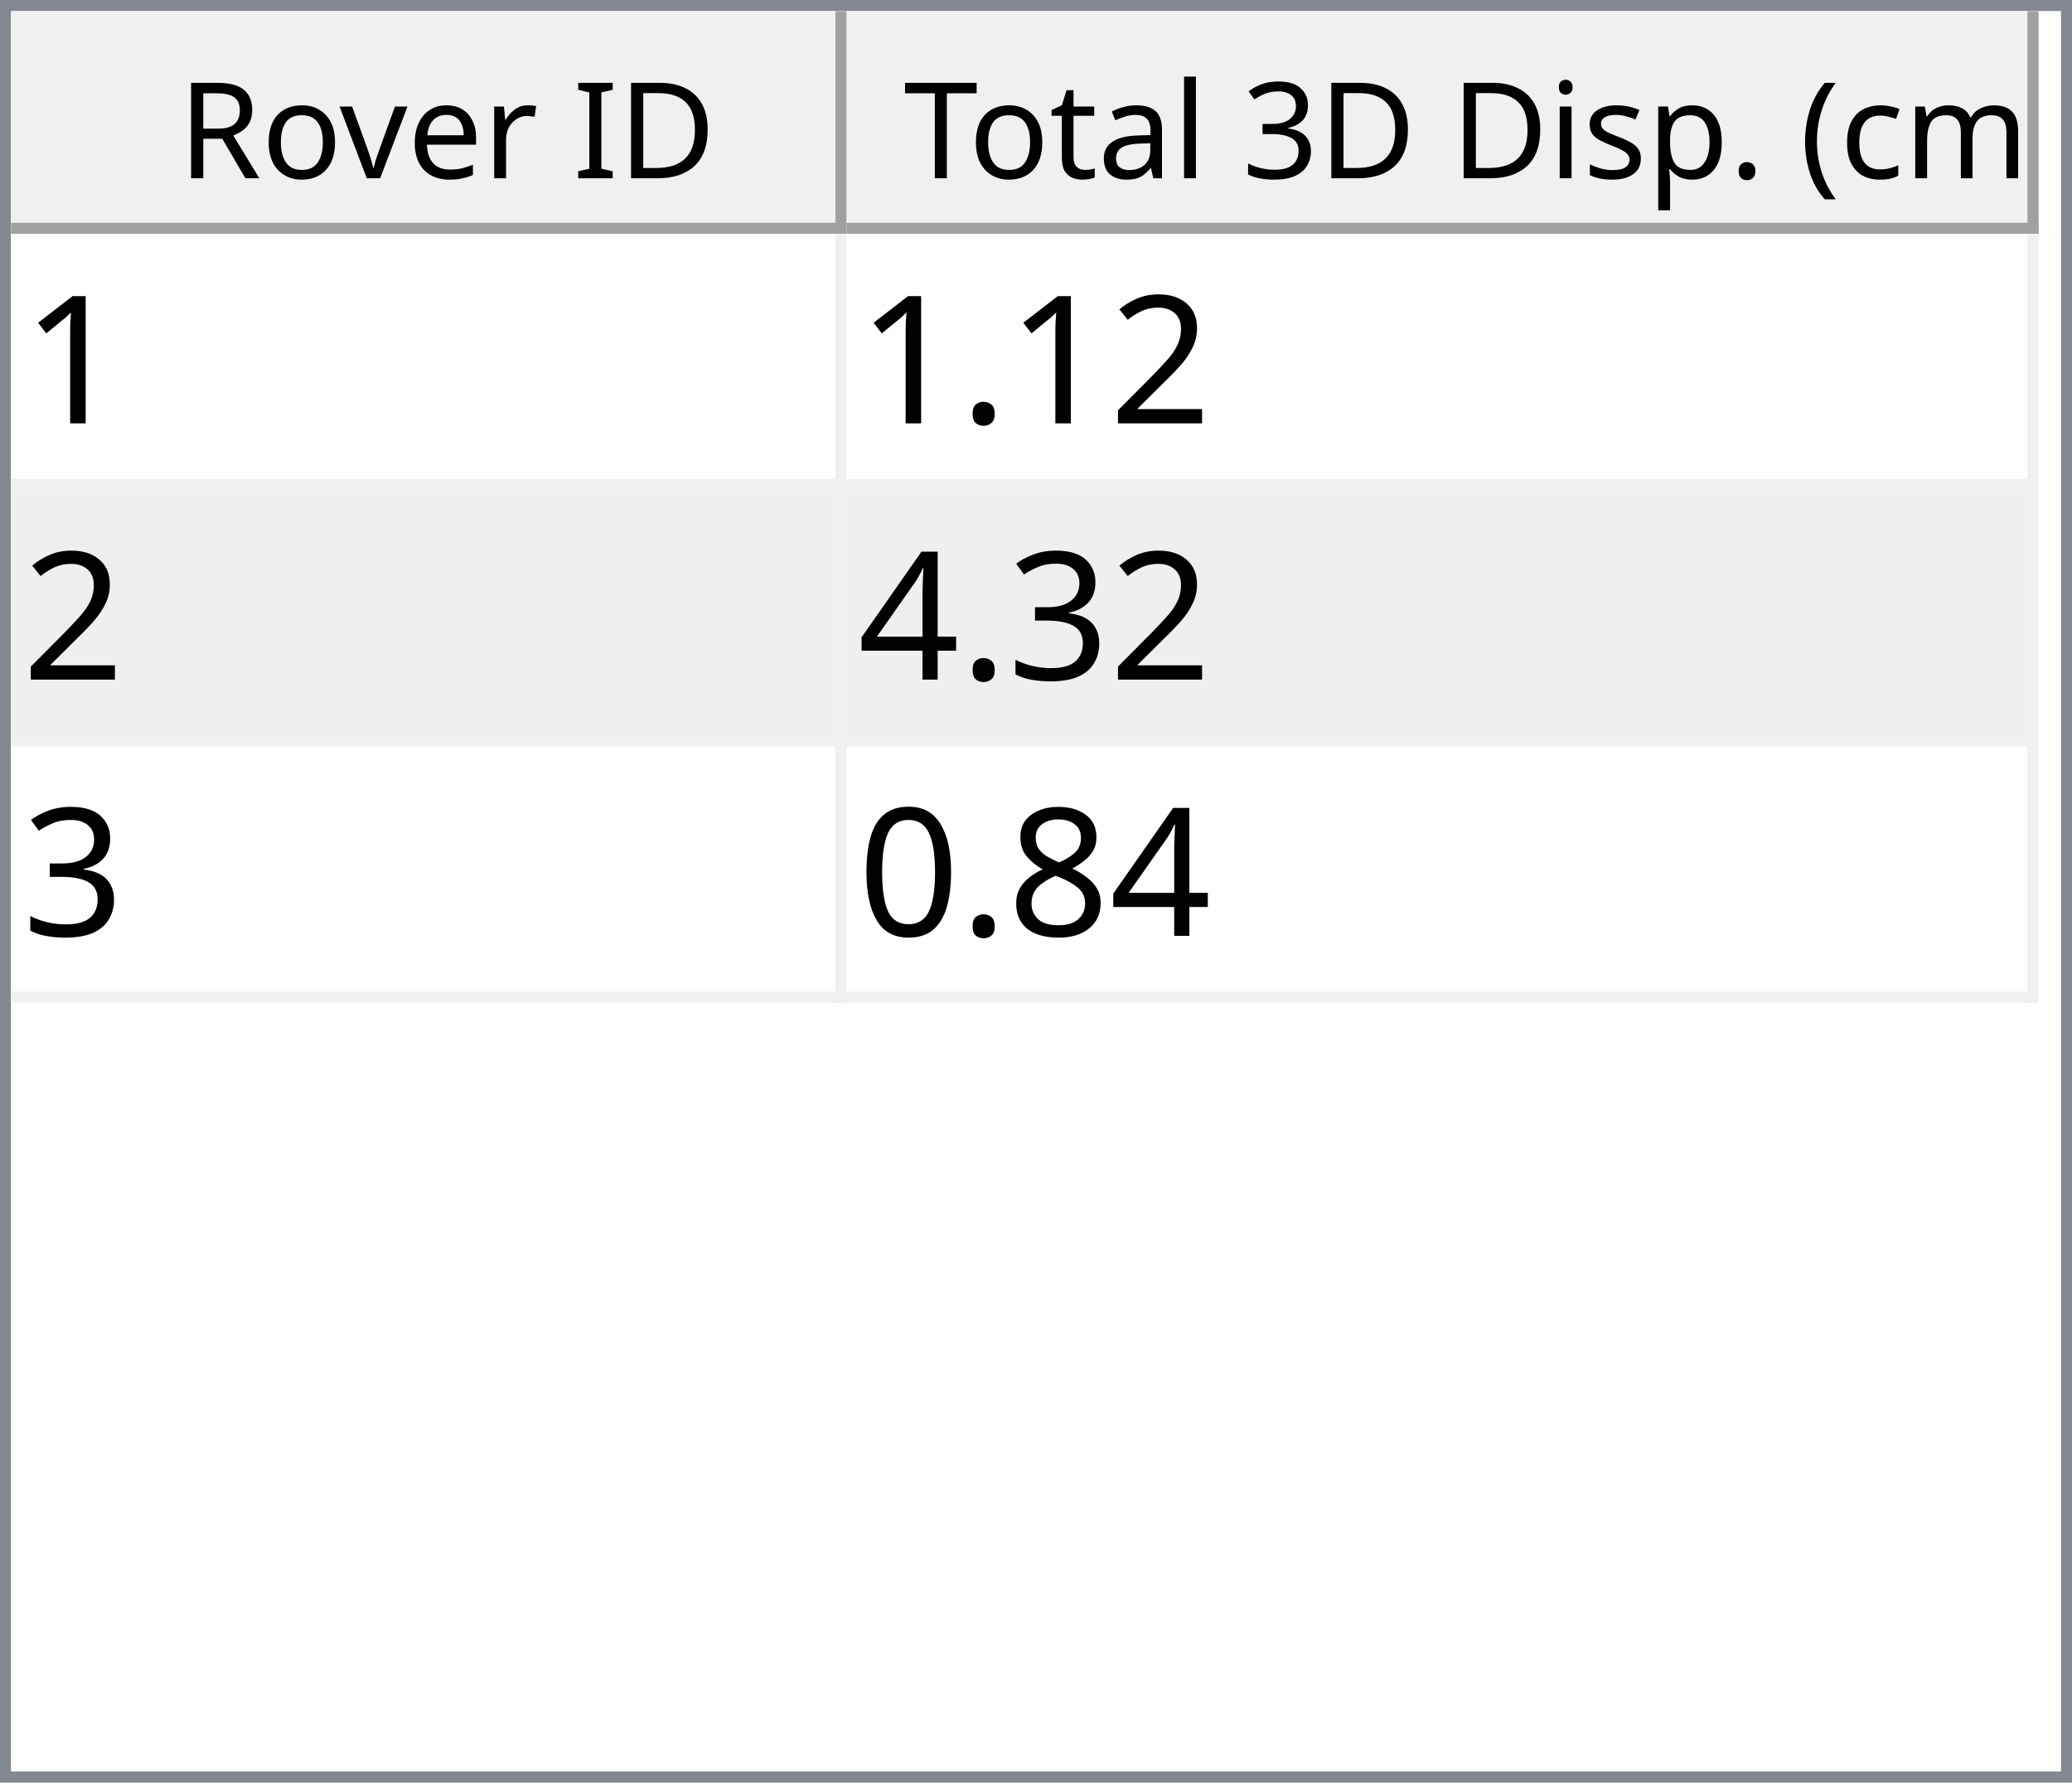
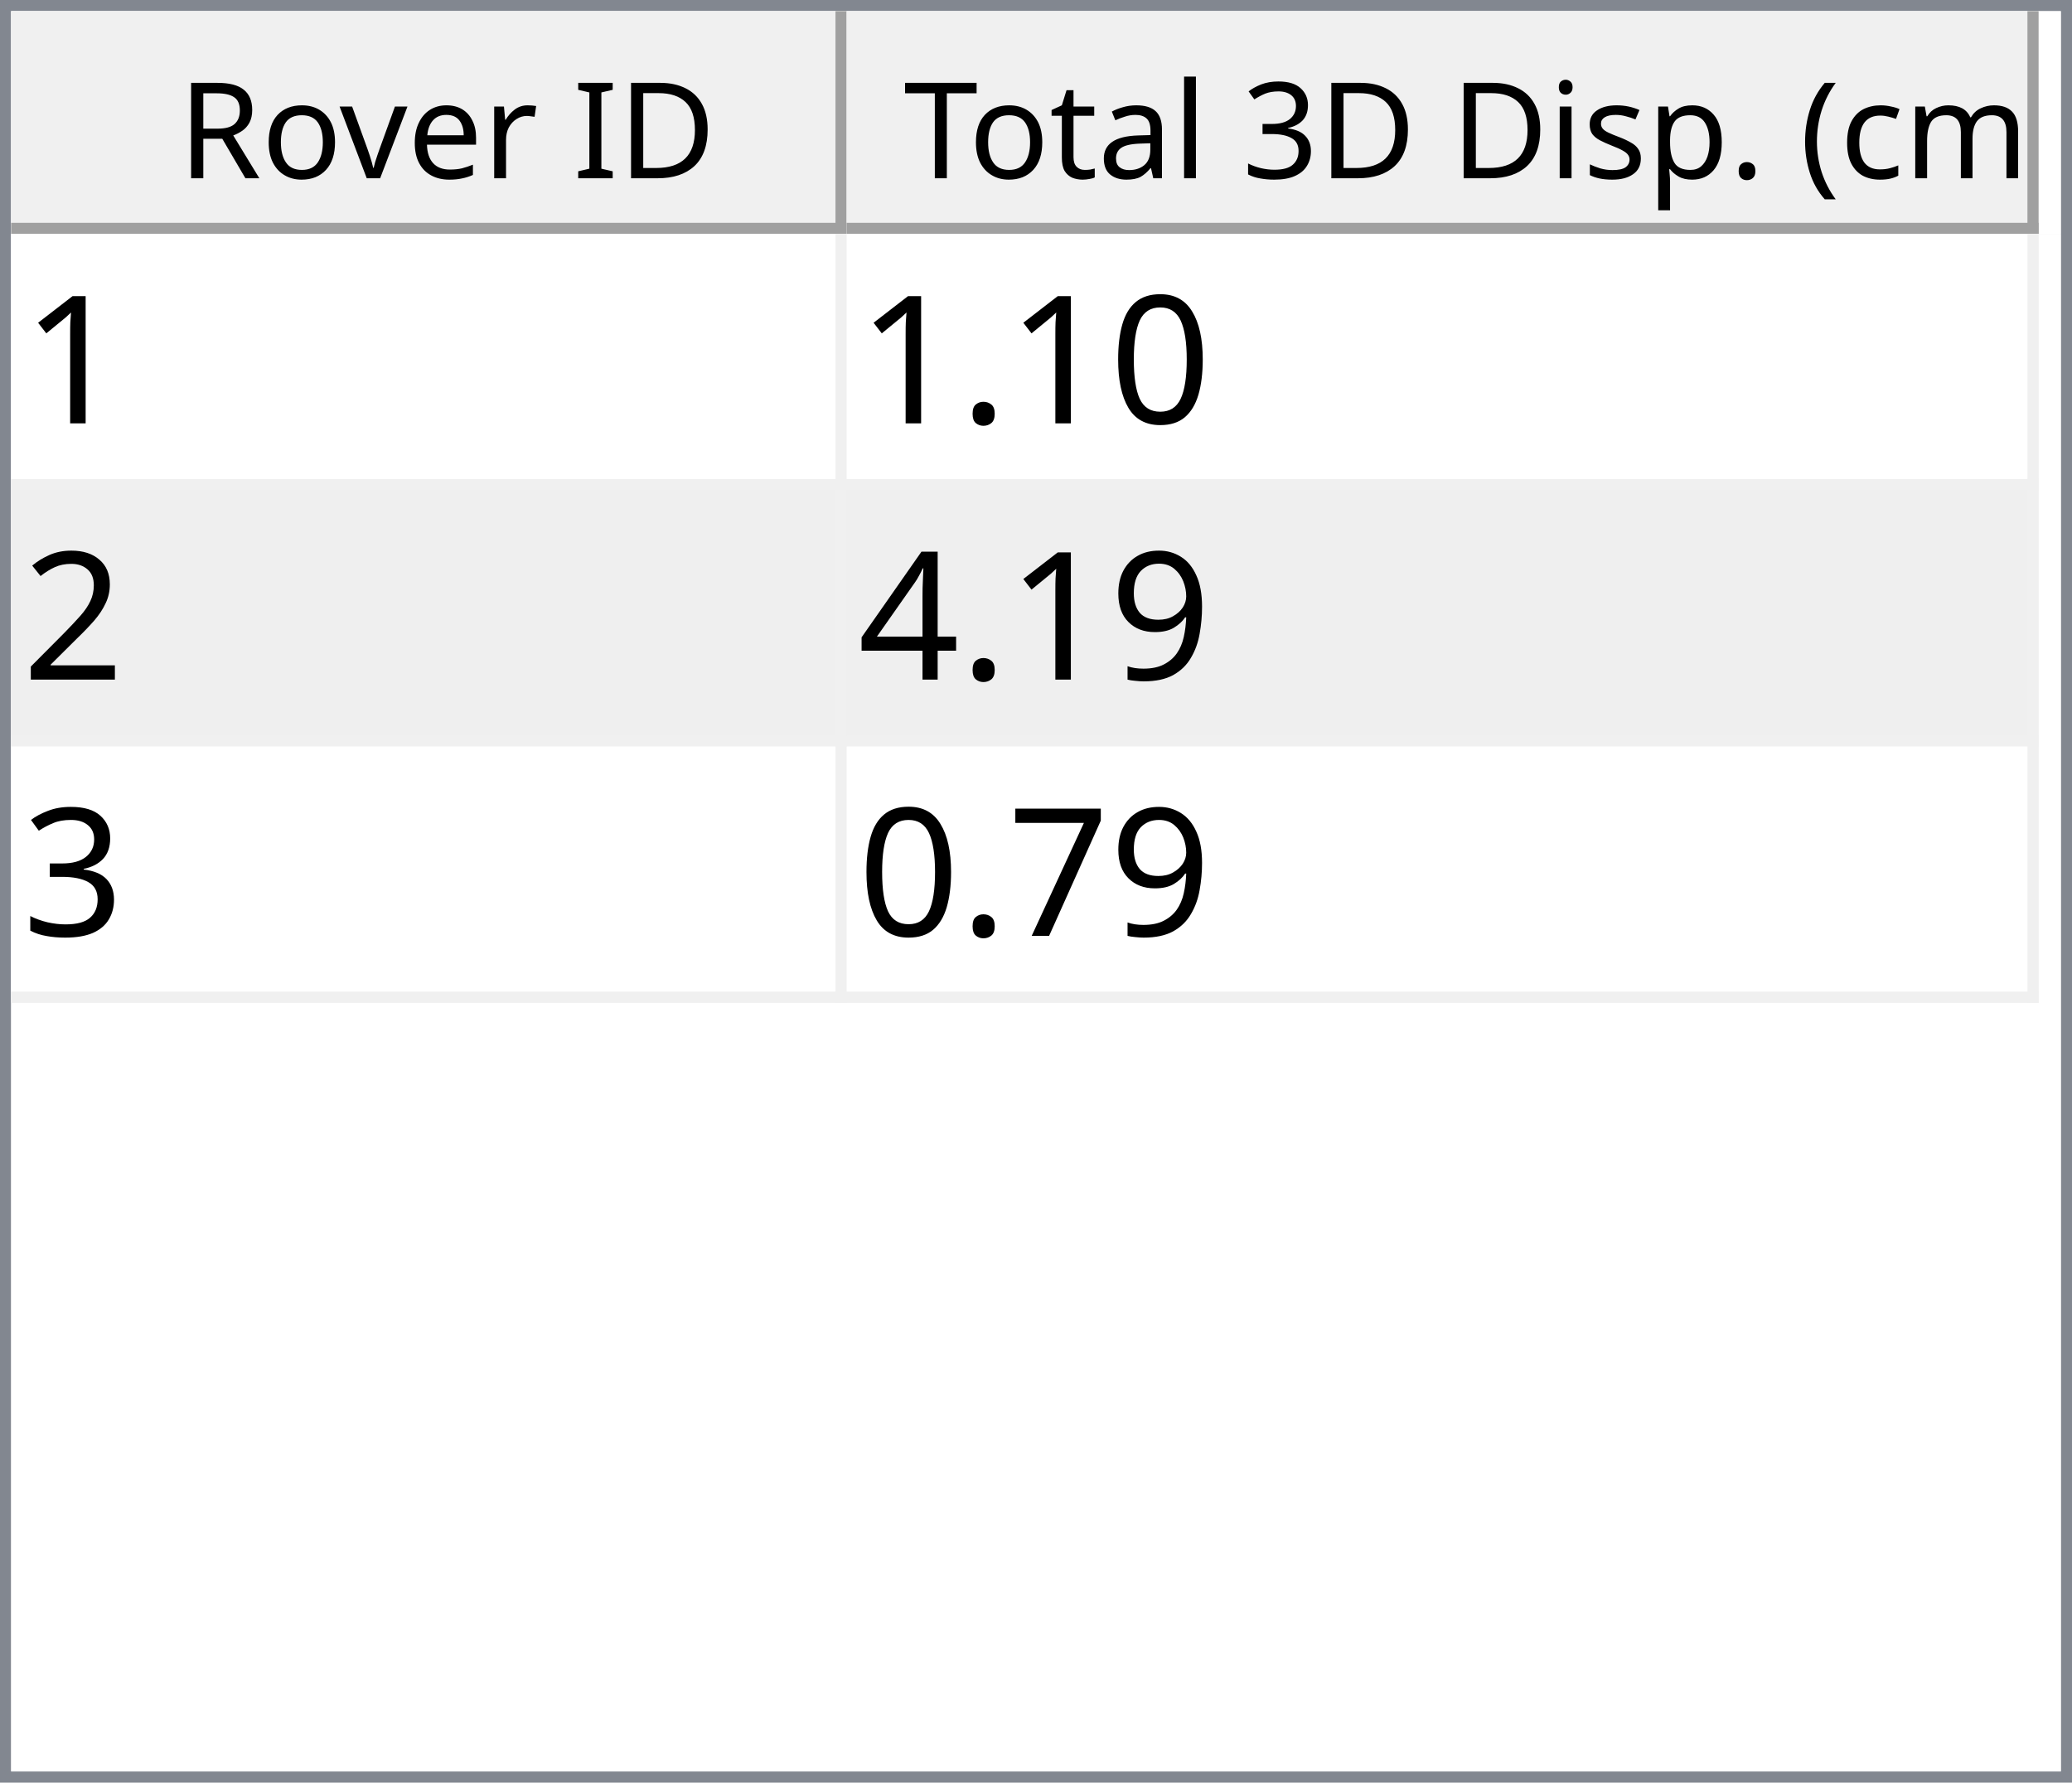
<svg xmlns="http://www.w3.org/2000/svg" style="fill-opacity:1; color-rendering:auto; color-interpolation:auto; text-rendering:auto; stroke:black; stroke-linecap:square; stroke-miterlimit:10; shape-rendering:auto; stroke-opacity:1; fill:black; stroke-dasharray:none; font-weight:normal; stroke-width:1; font-family:'Dialog'; font-style:normal; stroke-linejoin:miter; font-size:12px; stroke-dashoffset:0; image-rendering:auto;" width="186" height="160">
  <defs id="genericDefs" />
  <g>
    <defs id="defs1">
      <clipPath clipPathUnits="userSpaceOnUse" id="clipPath1">
        <path d="M0 0 L186 0 L186 160 L0 160 L0 0 Z" />
      </clipPath>
      <clipPath clipPathUnits="userSpaceOnUse" id="clipPath2">
        <path d="M0 0 L0 160 L186 160 L186 0 Z" />
      </clipPath>
      <clipPath clipPathUnits="userSpaceOnUse" id="clipPath3">
        <path d="M0 0 L0 20 L184 20 L184 0 Z" />
      </clipPath>
      <clipPath clipPathUnits="userSpaceOnUse" id="clipPath4">
        <path d="M0 0 L0 20 L75 20 L75 0 Z" />
      </clipPath>
      <clipPath clipPathUnits="userSpaceOnUse" id="clipPath5">
        <path d="M1 1 L1 19 L74 19 L74 1 Z" />
      </clipPath>
      <clipPath clipPathUnits="userSpaceOnUse" id="clipPath6">
        <path d="M0 0 L0 18 L73 18 L73 0 Z" />
      </clipPath>
      <clipPath clipPathUnits="userSpaceOnUse" id="clipPath7">
        <path d="M-0.5 -0.5 L-0.5 19.5 L74.5 19.5 L74.5 -0.5 Z" />
      </clipPath>
      <clipPath clipPathUnits="userSpaceOnUse" id="clipPath8">
        <path d="M0 0 L0 20 L107 20 L107 0 Z" />
      </clipPath>
      <clipPath clipPathUnits="userSpaceOnUse" id="clipPath9">
        <path d="M1 1 L1 19 L106 19 L106 1 Z" />
      </clipPath>
      <clipPath clipPathUnits="userSpaceOnUse" id="clipPath10">
        <path d="M0 0 L0 18 L105 18 L105 0 Z" />
      </clipPath>
      <clipPath clipPathUnits="userSpaceOnUse" id="clipPath11">
        <path d="M-0.5 -0.5 L-0.5 19.5 L106.5 19.5 L106.5 -0.5 Z" />
      </clipPath>
      <clipPath clipPathUnits="userSpaceOnUse" id="clipPath12">
        <path d="M0 0 L0 138 L184 138 L184 0 Z" />
      </clipPath>
      <clipPath clipPathUnits="userSpaceOnUse" id="clipPath13">
        <path d="M0 0 L0 69 L182 69 L182 0 Z" />
      </clipPath>
      <clipPath clipPathUnits="userSpaceOnUse" id="clipPath14">
        <path d="M-0.5 -0.5 L-0.5 68.5 L181.5 68.5 L181.5 -0.5 Z" />
      </clipPath>
      <clipPath clipPathUnits="userSpaceOnUse" id="clipPath15">
        <path d="M0 0 L0 22 L74 22 L74 0 Z" />
      </clipPath>
      <clipPath clipPathUnits="userSpaceOnUse" id="clipPath16">
        <path d="M0 0 L0 22 L106 22 L106 0 Z" />
      </clipPath>
      <font horiz-adv-x="64.551" id="font1">
        <font-face ascent="107.91" descent="25.098" units-per-em="100" style="font-style:normal; font-family:Segoe UI; font-weight:normal;" />
        <missing-glyph horiz-adv-x="64.551" d="M8.109 0 L8.109 68.266 L56.453 68.266 L56.453 0 L8.109 0 ZM15.328 7.234 L49.219 7.234 L49.219 61.031 L15.328 61.031 L15.328 7.234 Z" />
        <glyph unicode="D" horiz-adv-x="70.117" d="M9.188 0 L9.188 70.016 L28.516 70.016 Q65.531 70.016 65.531 35.891 Q65.531 19.672 55.25 9.836 Q44.969 0 27.734 0 L9.188 0 ZM17.391 62.594 L17.391 7.422 L27.828 7.422 Q41.609 7.422 49.273 14.797 Q56.938 22.172 56.938 35.688 Q56.938 62.594 28.328 62.594 L17.391 62.594 Z" />
        <glyph unicode="I" horiz-adv-x="26.611" d="M17.391 0 L9.188 0 L9.188 70.016 L17.391 70.016 L17.391 0 Z" />
        <glyph unicode=" " horiz-adv-x="27.393" d="" />
        <glyph unicode="r" horiz-adv-x="34.766" d="M34.188 41.891 Q32.078 43.5 28.125 43.5 Q23 43.5 19.555 38.672 Q16.109 33.844 16.109 25.484 L16.109 0 L8.109 0 L8.109 50 L16.109 50 L16.109 39.703 L16.312 39.703 Q18.016 44.969 21.531 47.922 Q25.047 50.875 29.391 50.875 Q32.516 50.875 34.188 50.203 L34.188 41.891 Z" />
        <glyph unicode="e" horiz-adv-x="52.295" d="M48.297 23 L12.984 23 Q13.188 14.656 17.484 10.109 Q21.781 5.562 29.297 5.562 Q37.75 5.562 44.828 11.141 L44.828 3.609 Q38.234 -1.172 27.391 -1.172 Q16.797 -1.172 10.742 5.641 Q4.688 12.453 4.688 24.812 Q4.688 36.469 11.305 43.82 Q17.922 51.172 27.734 51.172 Q37.547 51.172 42.922 44.828 Q48.297 38.484 48.297 27.203 L48.297 23 ZM40.094 29.781 Q40.047 36.719 36.75 40.578 Q33.453 44.438 27.594 44.438 Q21.922 44.438 17.969 40.383 Q14.016 36.328 13.094 29.781 L40.094 29.781 Z" />
        <glyph unicode="v" horiz-adv-x="47.9" d="M47.406 50 L27.484 0 L19.625 0 L0.688 50 L9.469 50 L22.172 13.672 Q23.578 9.672 23.922 6.688 L24.125 6.688 Q24.609 10.453 25.688 13.484 L38.969 50 L47.406 50 Z" />
        <glyph unicode="o" horiz-adv-x="58.594" d="M29 -1.172 Q17.922 -1.172 11.305 5.836 Q4.688 12.844 4.688 24.422 Q4.688 37.016 11.57 44.094 Q18.453 51.172 30.172 51.172 Q41.359 51.172 47.633 44.289 Q53.906 37.406 53.906 25.203 Q53.906 13.234 47.141 6.031 Q40.375 -1.172 29 -1.172 ZM29.594 44.438 Q21.875 44.438 17.383 39.188 Q12.891 33.938 12.891 24.703 Q12.891 15.828 17.43 10.695 Q21.969 5.562 29.594 5.562 Q37.359 5.562 41.531 10.594 Q45.703 15.625 45.703 24.906 Q45.703 34.281 41.531 39.359 Q37.359 44.438 29.594 44.438 Z" />
        <glyph unicode="R" horiz-adv-x="59.814" d="M59.375 0 L49.609 0 L37.891 19.625 Q36.281 22.359 34.766 24.289 Q33.25 26.219 31.664 27.438 Q30.078 28.656 28.25 29.219 Q26.422 29.781 24.125 29.781 L17.391 29.781 L17.391 0 L9.188 0 L9.188 70.016 L30.078 70.016 Q34.672 70.016 38.555 68.867 Q42.438 67.719 45.289 65.375 Q48.141 63.031 49.758 59.547 Q51.375 56.062 51.375 51.375 Q51.375 47.703 50.273 44.656 Q49.172 41.609 47.148 39.211 Q45.125 36.812 42.266 35.133 Q39.406 33.453 35.844 32.516 L35.844 32.328 Q37.594 31.547 38.891 30.547 Q40.188 29.547 41.359 28.18 Q42.531 26.812 43.68 25.078 Q44.828 23.344 46.234 21.047 L59.375 0 ZM17.391 62.594 L17.391 37.203 L28.516 37.203 Q31.594 37.203 34.203 38.133 Q36.812 39.062 38.719 40.797 Q40.625 42.531 41.703 45.047 Q42.781 47.562 42.781 50.688 Q42.781 56.297 39.141 59.445 Q35.5 62.594 28.609 62.594 L17.391 62.594 Z" />
        <glyph unicode=")" horiz-adv-x="30.176" d="M8.297 -15.922 L1.172 -15.922 Q16.406 2.344 16.406 26.812 Q16.406 51.469 1.078 70.016 L8.297 70.016 Q23.531 52.156 23.531 26.703 Q23.531 1.375 8.297 -15.922 Z" />
        <glyph unicode="m" horiz-adv-x="86.133" d="M79.109 0 L71.094 0 L71.094 28.719 Q71.094 37.016 68.531 40.727 Q65.969 44.438 59.906 44.438 Q54.781 44.438 51.195 39.75 Q47.609 35.062 47.609 28.516 L47.609 0 L39.594 0 L39.594 29.688 Q39.594 44.438 28.219 44.438 Q22.953 44.438 19.531 40.016 Q16.109 35.594 16.109 28.516 L16.109 0 L8.109 0 L8.109 50 L16.109 50 L16.109 42.094 L16.312 42.094 Q21.625 51.172 31.844 51.172 Q36.969 51.172 40.773 48.312 Q44.578 45.453 46 40.828 Q51.562 51.172 62.594 51.172 Q79.109 51.172 79.109 30.812 L79.109 0 Z" />
        <glyph unicode="c" horiz-adv-x="46.191" d="M42.188 2.297 Q36.422 -1.172 28.516 -1.172 Q17.828 -1.172 11.258 5.789 Q4.688 12.75 4.688 23.828 Q4.688 36.188 11.766 43.68 Q18.844 51.172 30.672 51.172 Q37.25 51.172 42.281 48.734 L42.281 40.531 Q36.719 44.438 30.375 44.438 Q22.703 44.438 17.797 38.945 Q12.891 33.453 12.891 24.516 Q12.891 15.719 17.508 10.641 Q22.125 5.562 29.891 5.562 Q36.422 5.562 42.188 9.906 L42.188 2.297 Z" />
        <glyph unicode="(" horiz-adv-x="30.176" d="M29.109 -15.922 L21.969 -15.922 Q6.844 1.375 6.844 26.703 Q6.844 52.156 21.969 70.016 L29.203 70.016 Q13.875 51.469 13.875 26.812 Q13.875 2.344 29.109 -15.922 Z" />
        <glyph unicode="." horiz-adv-x="21.68" d="M10.891 -1.078 Q8.641 -1.078 7.055 0.539 Q5.469 2.156 5.469 4.391 Q5.469 6.641 7.055 8.273 Q8.641 9.906 10.891 9.906 Q13.188 9.906 14.797 8.273 Q16.406 6.641 16.406 4.391 Q16.406 2.156 14.797 0.539 Q13.188 -1.078 10.891 -1.078 Z" />
        <glyph unicode="p" horiz-adv-x="58.789" d="M16.312 7.234 L16.109 7.234 L16.109 -23 L8.109 -23 L8.109 50 L16.109 50 L16.109 41.219 L16.312 41.219 Q22.219 51.172 33.594 51.172 Q43.266 51.172 48.688 44.461 Q54.109 37.75 54.109 26.469 Q54.109 13.922 48 6.375 Q41.891 -1.172 31.297 -1.172 Q21.578 -1.172 16.312 7.234 ZM16.109 27.391 L16.109 20.406 Q16.109 14.203 20.141 9.883 Q24.172 5.562 30.375 5.562 Q37.641 5.562 41.773 11.133 Q45.906 16.703 45.906 26.609 Q45.906 34.969 42.047 39.703 Q38.188 44.438 31.594 44.438 Q24.609 44.438 20.359 39.578 Q16.109 34.719 16.109 27.391 Z" />
        <glyph unicode="s" horiz-adv-x="42.432" d="M5.078 1.812 L5.078 10.406 Q11.625 5.562 19.484 5.562 Q30.031 5.562 30.031 12.594 Q30.031 14.594 29.125 15.992 Q28.219 17.391 26.68 18.461 Q25.141 19.531 23.07 20.383 Q21 21.234 18.609 22.172 Q15.281 23.484 12.766 24.828 Q10.25 26.172 8.57 27.859 Q6.891 29.547 6.031 31.695 Q5.172 33.844 5.172 36.719 Q5.172 40.234 6.789 42.945 Q8.406 45.656 11.086 47.484 Q13.766 49.312 17.211 50.242 Q20.656 51.172 24.312 51.172 Q30.812 51.172 35.938 48.922 L35.938 40.828 Q30.422 44.438 23.25 44.438 Q21 44.438 19.195 43.922 Q17.391 43.406 16.094 42.477 Q14.797 41.547 14.086 40.258 Q13.375 38.969 13.375 37.406 Q13.375 35.453 14.086 34.133 Q14.797 32.812 16.164 31.789 Q17.531 30.766 19.484 29.938 Q21.438 29.109 23.922 28.125 Q27.25 26.859 29.883 25.516 Q32.516 24.172 34.375 22.484 Q36.234 20.797 37.234 18.602 Q38.234 16.406 38.234 13.375 Q38.234 9.672 36.602 6.938 Q34.969 4.203 32.234 2.398 Q29.5 0.594 25.93 -0.289 Q22.359 -1.172 18.453 -1.172 Q10.75 -1.172 5.078 1.812 Z" />
        <glyph unicode="i" horiz-adv-x="24.219" d="M12.203 62.703 Q10.062 62.703 8.547 64.164 Q7.031 65.625 7.031 67.875 Q7.031 70.125 8.547 71.609 Q10.062 73.094 12.203 73.094 Q14.406 73.094 15.945 71.609 Q17.484 70.125 17.484 67.875 Q17.484 65.719 15.945 64.211 Q14.406 62.703 12.203 62.703 ZM16.109 0 L8.109 0 L8.109 50 L16.109 50 L16.109 0 Z" />
        <glyph unicode="3" horiz-adv-x="53.906" d="M46.531 19.828 Q46.531 15.094 44.75 11.211 Q42.969 7.328 39.719 4.57 Q36.469 1.812 31.93 0.297 Q27.391 -1.219 21.922 -1.219 Q11.922 -1.219 6 2.594 L6 11.188 Q13.094 5.609 22.219 5.609 Q25.875 5.609 28.828 6.539 Q31.781 7.469 33.906 9.227 Q36.031 10.984 37.18 13.477 Q38.328 15.969 38.328 19.094 Q38.328 32.812 18.797 32.812 L12.984 32.812 L12.984 39.594 L18.5 39.594 Q35.797 39.594 35.797 52.484 Q35.797 64.406 22.609 64.406 Q15.188 64.406 8.688 59.422 L8.688 67.188 Q15.375 71.188 24.609 71.188 Q29 71.188 32.57 69.969 Q36.141 68.75 38.68 66.555 Q41.219 64.359 42.609 61.281 Q44 58.203 44 54.5 Q44 40.672 30.031 36.719 L30.031 36.531 Q33.594 36.141 36.625 34.797 Q39.656 33.453 41.852 31.305 Q44.047 29.156 45.289 26.25 Q46.531 23.344 46.531 19.828 Z" />
        <glyph unicode="l" horiz-adv-x="24.219" d="M16.109 0 L8.109 0 L8.109 74.031 L16.109 74.031 L16.109 0 Z" />
        <glyph unicode="a" horiz-adv-x="50.879" d="M43.891 0 L35.891 0 L35.891 7.812 L35.688 7.812 Q30.469 -1.172 20.312 -1.172 Q12.844 -1.172 8.617 2.781 Q4.391 6.734 4.391 13.281 Q4.391 27.297 20.906 29.594 L35.891 31.688 Q35.891 44.438 25.594 44.438 Q16.547 44.438 9.281 38.281 L9.281 46.484 Q16.656 51.172 26.266 51.172 Q43.891 51.172 43.891 32.516 L43.891 0 ZM35.891 25.297 L23.828 23.641 Q18.266 22.859 15.43 20.875 Q12.594 18.891 12.594 13.875 Q12.594 10.203 15.211 7.883 Q17.828 5.562 22.172 5.562 Q28.125 5.562 32.008 9.742 Q35.891 13.922 35.891 20.312 L35.891 25.297 Z" />
        <glyph unicode="t" horiz-adv-x="33.887" d="M31.297 0.484 Q28.469 -1.078 23.828 -1.078 Q10.688 -1.078 10.688 13.578 L10.688 43.172 L2.094 43.172 L2.094 50 L10.688 50 L10.688 62.203 L18.703 64.797 L18.703 50 L31.297 50 L31.297 43.172 L18.703 43.172 L18.703 14.984 Q18.703 9.969 20.414 7.82 Q22.125 5.672 26.078 5.672 Q29.109 5.672 31.297 7.328 L31.297 0.484 Z" />
        <glyph unicode="T" horiz-adv-x="52.393" d="M50.594 62.594 L30.375 62.594 L30.375 0 L22.172 0 L22.172 62.594 L2 62.594 L2 70.016 L50.594 70.016 L50.594 62.594 Z" />
      </font>
      <font horiz-adv-x="75.0" id="font2">
        <font-face ascent="100.537" descent="21.973" units-per-em="100" style="font-style:normal; font-family:sans-serif; font-weight:normal;" />
        <missing-glyph horiz-adv-x="75.0" d="M12.5 0 L12.5 62.5 L62.5 62.5 L62.5 0 L12.5 0 ZM14.062 1.562 L60.938 1.562 L60.938 60.938 L14.062 60.938 L14.062 1.562 Z" />
        <glyph unicode="1" horiz-adv-x="55.615" d="M37.25 0 L28.469 0 L28.469 56 Q25.297 52.984 20.141 49.953 Q14.984 46.922 10.891 45.406 L10.891 53.906 Q18.266 57.375 23.781 62.305 Q29.297 67.234 31.594 71.875 L37.25 71.875 L37.25 0 Z" />
+         <glyph unicode="0" horiz-adv-x="55.615" d="M4.156 35.297 Q4.156 48 6.766 55.742 Q9.375 63.484 14.523 67.68 Q19.672 71.875 27.484 71.875 Q33.25 71.875 37.594 69.555 Q41.938 67.234 44.773 62.867 Q47.609 58.5 49.219 52.227 Q50.828 45.953 50.828 35.297 Q50.828 22.703 48.242 14.969 Q45.656 7.234 40.508 3.008 Q35.359 -1.219 27.484 -1.219 Q17.141 -1.219 11.234 6.203 Q4.156 15.141 4.156 35.297 ZM13.188 35.297 Q13.188 17.672 17.312 11.836 Q21.438 6 27.484 6 Q33.547 6 37.672 11.859 Q41.797 17.719 41.797 35.297 Q41.797 52.984 37.672 58.789 Q33.547 64.594 27.391 64.594 Q21.344 64.594 17.719 59.469 Q13.188 52.938 13.188 35.297 Z" />
+         <glyph unicode="." horiz-adv-x="27.783" d="M9.078 0 L9.078 10.016 L19.094 10.016 L19.094 0 L9.078 0 Z" />
        <glyph unicode="2" horiz-adv-x="55.615" d="M50.344 8.453 L50.344 0 L3.031 0 Q2.938 3.172 4.047 6.109 Q5.859 10.938 9.836 15.625 Q13.812 20.312 21.344 26.469 Q33.016 36.031 37.117 41.625 Q41.219 47.219 41.219 52.203 Q41.219 57.422 37.477 61.008 Q33.734 64.594 27.734 64.594 Q21.391 64.594 17.578 60.789 Q13.766 56.984 13.719 50.25 L4.688 51.172 Q5.609 61.281 11.664 66.578 Q17.719 71.875 27.938 71.875 Q38.234 71.875 44.242 66.164 Q50.25 60.453 50.25 52 Q50.25 47.703 48.492 43.555 Q46.734 39.406 42.656 34.812 Q38.578 30.219 29.109 22.219 Q21.188 15.578 18.945 13.211 Q16.703 10.844 15.234 8.453 L50.344 8.453 Z" />
-         <glyph unicode="." horiz-adv-x="27.783" d="M9.078 0 L9.078 10.016 L19.094 10.016 L19.094 0 L9.078 0 Z" />
+         <glyph unicode="9" horiz-adv-x="55.615" d="M5.469 16.547 L13.922 17.328 Q14.984 11.375 18.016 8.688 Q21.047 6 25.781 6 Q29.828 6 32.883 7.859 Q35.938 9.719 37.891 12.82 Q39.844 15.922 41.164 21.195 Q42.484 26.469 42.484 31.938 Q42.484 32.516 42.438 33.688 Q39.797 29.5 35.234 26.883 Q30.672 24.266 25.344 24.266 Q16.453 24.266 10.305 30.711 Q4.156 37.156 4.156 47.703 Q4.156 58.594 10.578 65.234 Q17 71.875 26.656 71.875 Q33.641 71.875 39.43 68.117 Q45.219 64.359 48.219 57.398 Q51.219 50.438 51.219 37.25 Q51.219 23.531 48.242 15.406 Q45.266 7.281 39.383 3.031 Q33.5 -1.219 25.594 -1.219 Q17.188 -1.219 11.867 3.445 Q6.547 8.109 5.469 16.547 ZM41.453 48.141 Q41.453 55.719 37.43 60.156 Q33.406 64.594 27.734 64.594 Q21.875 64.594 17.531 59.812 Q13.188 55.031 13.188 47.406 Q13.188 40.578 17.312 36.305 Q21.438 32.031 27.484 32.031 Q33.594 32.031 37.523 36.305 Q41.453 40.578 41.453 48.141 Z" />
+         <glyph unicode="4" horiz-adv-x="55.615" d="M32.328 0 L32.328 17.141 L1.266 17.141 L1.266 25.203 L33.938 71.578 L41.109 71.578 L41.109 25.203 L50.781 25.203 L50.781 17.141 L41.109 17.141 L41.109 0 L32.328 0 ZM32.328 25.203 L32.328 57.469 L9.906 25.203 L32.328 25.203 Z" />
        <glyph unicode="3" horiz-adv-x="55.615" d="M4.203 18.891 L12.984 20.062 Q14.5 12.594 18.141 9.297 Q21.781 6 27 6 Q33.203 6 37.477 10.297 Q41.75 14.594 41.75 20.953 Q41.75 27 37.797 30.93 Q33.844 34.859 27.734 34.859 Q25.25 34.859 21.531 33.891 L22.516 41.609 Q23.391 41.5 23.922 41.5 Q29.547 41.5 34.039 44.43 Q38.531 47.359 38.531 53.469 Q38.531 58.297 35.258 61.477 Q31.984 64.656 26.812 64.656 Q21.688 64.656 18.266 61.43 Q14.844 58.203 13.875 51.766 L5.078 53.328 Q6.688 62.156 12.398 67.016 Q18.109 71.875 26.609 71.875 Q32.469 71.875 37.398 69.359 Q42.328 66.844 44.945 62.5 Q47.562 58.156 47.562 53.266 Q47.562 48.641 45.07 44.828 Q42.578 41.016 37.703 38.766 Q44.047 37.312 47.562 32.695 Q51.078 28.078 51.078 21.141 Q51.078 11.766 44.242 5.25 Q37.406 -1.266 26.953 -1.266 Q17.531 -1.266 11.305 4.352 Q5.078 9.969 4.203 18.891 Z" />
-         <glyph unicode="4" horiz-adv-x="55.615" d="M32.328 0 L32.328 17.141 L1.266 17.141 L1.266 25.203 L33.938 71.578 L41.109 71.578 L41.109 25.203 L50.781 25.203 L50.781 17.141 L41.109 17.141 L41.109 0 L32.328 0 ZM32.328 25.203 L32.328 57.469 L9.906 25.203 L32.328 25.203 Z" />
-         <glyph unicode="8" horiz-adv-x="55.615" d="M17.672 38.812 Q12.203 40.828 9.57 44.539 Q6.938 48.25 6.938 53.422 Q6.938 61.234 12.555 66.555 Q18.172 71.875 27.484 71.875 Q36.859 71.875 42.578 66.43 Q48.297 60.984 48.297 53.172 Q48.297 48.188 45.68 44.508 Q43.062 40.828 37.75 38.812 Q44.344 36.672 47.781 31.883 Q51.219 27.094 51.219 20.453 Q51.219 11.281 44.727 5.031 Q38.234 -1.219 27.641 -1.219 Q17.047 -1.219 10.547 5.055 Q4.047 11.328 4.047 20.703 Q4.047 27.688 7.594 32.398 Q11.141 37.109 17.672 38.812 ZM15.922 53.719 Q15.922 48.641 19.195 45.414 Q22.469 42.188 27.688 42.188 Q32.766 42.188 36.016 45.383 Q39.266 48.578 39.266 53.219 Q39.266 58.062 35.914 61.359 Q32.562 64.656 27.594 64.656 Q22.562 64.656 19.242 61.43 Q15.922 58.203 15.922 53.719 ZM13.094 20.656 Q13.094 16.891 14.875 13.375 Q16.656 9.859 20.172 7.93 Q23.688 6 27.734 6 Q34.031 6 38.133 10.055 Q42.234 14.109 42.234 20.359 Q42.234 26.703 38.016 30.859 Q33.797 35.016 27.438 35.016 Q21.234 35.016 17.164 30.914 Q13.094 26.812 13.094 20.656 Z" />
-         <glyph unicode="0" horiz-adv-x="55.615" d="M4.156 35.297 Q4.156 48 6.766 55.742 Q9.375 63.484 14.523 67.68 Q19.672 71.875 27.484 71.875 Q33.25 71.875 37.594 69.555 Q41.938 67.234 44.773 62.867 Q47.609 58.5 49.219 52.227 Q50.828 45.953 50.828 35.297 Q50.828 22.703 48.242 14.969 Q45.656 7.234 40.508 3.008 Q35.359 -1.219 27.484 -1.219 Q17.141 -1.219 11.234 6.203 Q4.156 15.141 4.156 35.297 ZM13.188 35.297 Q13.188 17.672 17.312 11.836 Q21.438 6 27.484 6 Q33.547 6 37.672 11.859 Q41.797 17.719 41.797 35.297 Q41.797 52.984 37.672 58.789 Q33.547 64.594 27.391 64.594 Q21.344 64.594 17.719 59.469 Q13.188 52.938 13.188 35.297 Z" />
+         <glyph unicode="7" horiz-adv-x="55.615" d="M4.734 62.203 L4.734 70.656 L51.078 70.656 L51.078 63.812 Q44.234 56.547 37.523 44.484 Q30.812 32.422 27.156 19.672 Q24.516 10.688 23.781 0 L14.75 0 Q14.891 8.453 18.062 20.414 Q21.234 32.375 27.172 43.484 Q33.109 54.594 39.797 62.203 L4.734 62.203 Z" />
      </font>
    </defs>
    <g style="fill:white; stroke:white;">
      <rect x="0" y="0" width="186" style="clip-path:url(#clipPath1); stroke:none;" height="160" />
    </g>
    <g style="fill:white; text-rendering:optimizeSpeed; color-rendering:optimizeSpeed; image-rendering:optimizeSpeed; shape-rendering:crispEdges; stroke:white; color-interpolation:sRGB;">
      <rect x="0" width="186" height="160" y="0" style="stroke:none;" />
      <path style="stroke:none;" d="M0 160 L186 160 L186 0 L0 0 Z" />
    </g>
    <g style="fill:rgb(240,240,240); font-family:'Segoe UI'; stroke:rgb(240,240,240);">
      <rect x="0" y="0" width="186" style="clip-path:url(#clipPath2); stroke:none;" height="160" />
    </g>
    <g style="fill:rgb(130,135,144); font-family:'Segoe UI'; stroke:rgb(130,135,144);">
      <path d="M0 0 L186 0 L186 160 L0 160 L0 0 ZM1 1 L185 1 L185 159 L1 159 L1 1 Z" style="fill-rule:evenodd; clip-path:url(#clipPath2); stroke:none;" />
    </g>
    <g style="fill:white; font-family:'Segoe UI'; stroke:white;" transform="translate(1,1)">
      <rect x="0" y="0" width="184" style="clip-path:url(#clipPath3); stroke:none;" height="20" />
    </g>
    <g style="fill:rgb(240,240,240); font-family:'Segoe UI'; stroke:rgb(240,240,240);" transform="translate(1,1)">
      <rect x="0" y="0" width="75" style="clip-path:url(#clipPath4); stroke:none;" height="20" />
    </g>
    <g style="font-family:'Segoe UI';" transform="translate(2,2)">
      <text x="14" xml:space="preserve" y="14" style="clip-path:url(#clipPath6); stroke:none;">Rover ID</text>
    </g>
    <g style="fill:rgb(160,160,160); font-family:'Segoe UI'; stroke:rgb(160,160,160); stroke-linejoin:bevel;" transform="translate(1.5,1.5)">
      <line x1="74" x2="74" y1="0" style="fill:none; clip-path:url(#clipPath7);" y2="19" />
    </g>
    <g style="fill:rgb(160,160,160); font-family:'Segoe UI'; stroke:rgb(160,160,160); stroke-linejoin:bevel;" transform="matrix(1,0,0,1,1,1) translate(0.5,0.5)">
      <line x1="0" x2="74" y1="19" style="fill:none; clip-path:url(#clipPath7);" y2="19" />
    </g>
    <g style="fill:rgb(240,240,240); font-family:'Segoe UI'; stroke:rgb(240,240,240);" transform="translate(76,1)">
      <rect x="0" y="0" width="107" style="clip-path:url(#clipPath8); stroke:none;" height="20" />
    </g>
    <g style="font-family:'Segoe UI';" transform="translate(77,2)">
      <text x="1" xml:space="preserve" y="14" style="clip-path:url(#clipPath10); stroke:none;"> Total 3D Disp. (cm)</text>
    </g>
    <g style="fill:rgb(160,160,160); font-family:'Segoe UI'; stroke:rgb(160,160,160); stroke-linejoin:bevel;" transform="translate(76.5,1.5)">
      <line x1="106" x2="106" y1="0" style="fill:none; clip-path:url(#clipPath11);" y2="19" />
    </g>
    <g style="fill:rgb(160,160,160); font-family:'Segoe UI'; stroke:rgb(160,160,160); stroke-linejoin:bevel;" transform="matrix(1,0,0,1,76,1) translate(0.5,0.5)">
      <line x1="0" x2="106" y1="19" style="fill:none; clip-path:url(#clipPath11);" y2="19" />
    </g>
    <g style="fill:white; font-family:'Segoe UI'; stroke:white;" transform="translate(1,21)">
      <rect x="0" y="0" width="184" style="clip-path:url(#clipPath12); stroke:none;" height="138" />
    </g>
    <g style="fill:rgb(240,240,240); font-size:16px; font-family:sans-serif; stroke:rgb(240,240,240);" transform="translate(1,21)">
      <rect x="0" y="0" width="182" style="clip-path:url(#clipPath13); stroke:none;" height="69" />
      <line transform="translate(0.5,0.5)" x1="0" x2="181" y1="22" style="clip-path:url(#clipPath14); fill:none; stroke-linejoin:bevel;" y2="22" />
    </g>
    <g transform="matrix(1,0,0,1,1,21) translate(0.5,0.5)" style="fill:rgb(240,240,240); font-size:16px; font-family:sans-serif; stroke:rgb(240,240,240); stroke-linejoin:bevel;">
      <line x1="0" x2="181" y1="45" style="fill:none; clip-path:url(#clipPath14);" y2="45" />
    </g>
    <g transform="matrix(1,0,0,1,1,21) translate(0.5,0.5)" style="fill:rgb(240,240,240); font-size:16px; font-family:sans-serif; stroke:rgb(240,240,240); stroke-linejoin:bevel;">
      <line x1="0" x2="181" y1="68" style="fill:none; clip-path:url(#clipPath14);" y2="68" />
    </g>
    <g transform="matrix(1,0,0,1,1,21) translate(0.5,0.5)" style="fill:rgb(240,240,240); font-size:16px; font-family:sans-serif; stroke:rgb(240,240,240); stroke-linejoin:bevel;">
      <line x1="74" x2="74" y1="0" style="fill:none; clip-path:url(#clipPath14);" y2="68" />
    </g>
    <g transform="matrix(1,0,0,1,1,21) translate(0.5,0.5)" style="fill:rgb(240,240,240); font-size:16px; font-family:sans-serif; stroke:rgb(240,240,240); stroke-linejoin:bevel;">
      <line x1="181" x2="181" y1="0" style="fill:none; clip-path:url(#clipPath14);" y2="68" />
    </g>
    <g style="fill:white; font-size:16px; font-family:sans-serif; stroke:white;" transform="matrix(1,0,0,1,1,21)">
      <rect x="0" y="0" width="74" style="clip-path:url(#clipPath15); stroke:none;" height="22" />
      <text x="1" y="17" style="fill:black; clip-path:url(#clipPath15); stroke:none;" xml:space="preserve">1</text>
    </g>
    <g style="fill:white; font-size:16px; font-family:sans-serif; stroke:white;" transform="matrix(1,0,0,1,1,21) translate(75,0)">
      <rect x="0" y="0" width="106" style="clip-path:url(#clipPath16); stroke:none;" height="22" />
-       <text x="1" y="17" style="fill:black; clip-path:url(#clipPath16); stroke:none;" xml:space="preserve">1.12</text>
+       <text x="1" y="17" style="fill:black; clip-path:url(#clipPath16); stroke:none;" xml:space="preserve">1.10</text>
    </g>
    <g style="fill:rgb(239,239,239); font-size:16px; font-family:sans-serif; stroke:rgb(239,239,239);" transform="matrix(1,0,0,1,1,21) translate(0,23)">
      <rect x="0" y="0" width="74" style="clip-path:url(#clipPath15); stroke:none;" height="22" />
      <text x="1" y="17" style="fill:black; clip-path:url(#clipPath15); stroke:none;" xml:space="preserve">2</text>
    </g>
    <g style="fill:rgb(239,239,239); font-size:16px; font-family:sans-serif; stroke:rgb(239,239,239);" transform="matrix(1,0,0,1,1,21) translate(75,23)">
      <rect x="0" y="0" width="106" style="clip-path:url(#clipPath16); stroke:none;" height="22" />
-       <text x="1" y="17" style="fill:black; clip-path:url(#clipPath16); stroke:none;" xml:space="preserve">4.32</text>
+       <text x="1" y="17" style="fill:black; clip-path:url(#clipPath16); stroke:none;" xml:space="preserve">4.19</text>
    </g>
    <g style="fill:white; font-size:16px; font-family:sans-serif; stroke:white;" transform="matrix(1,0,0,1,1,21) translate(0,46)">
      <rect x="0" y="0" width="74" style="clip-path:url(#clipPath15); stroke:none;" height="22" />
      <text x="1" y="17" style="fill:black; clip-path:url(#clipPath15); stroke:none;" xml:space="preserve">3</text>
    </g>
    <g style="fill:white; font-size:16px; font-family:sans-serif; stroke:white;" transform="matrix(1,0,0,1,1,21) translate(75,46)">
      <rect x="0" y="0" width="106" style="clip-path:url(#clipPath16); stroke:none;" height="22" />
-       <text x="1" y="17" style="fill:black; clip-path:url(#clipPath16); stroke:none;" xml:space="preserve">0.84</text>
+       <text x="1" y="17" style="fill:black; clip-path:url(#clipPath16); stroke:none;" xml:space="preserve">0.79</text>
    </g>
  </g>
</svg>
